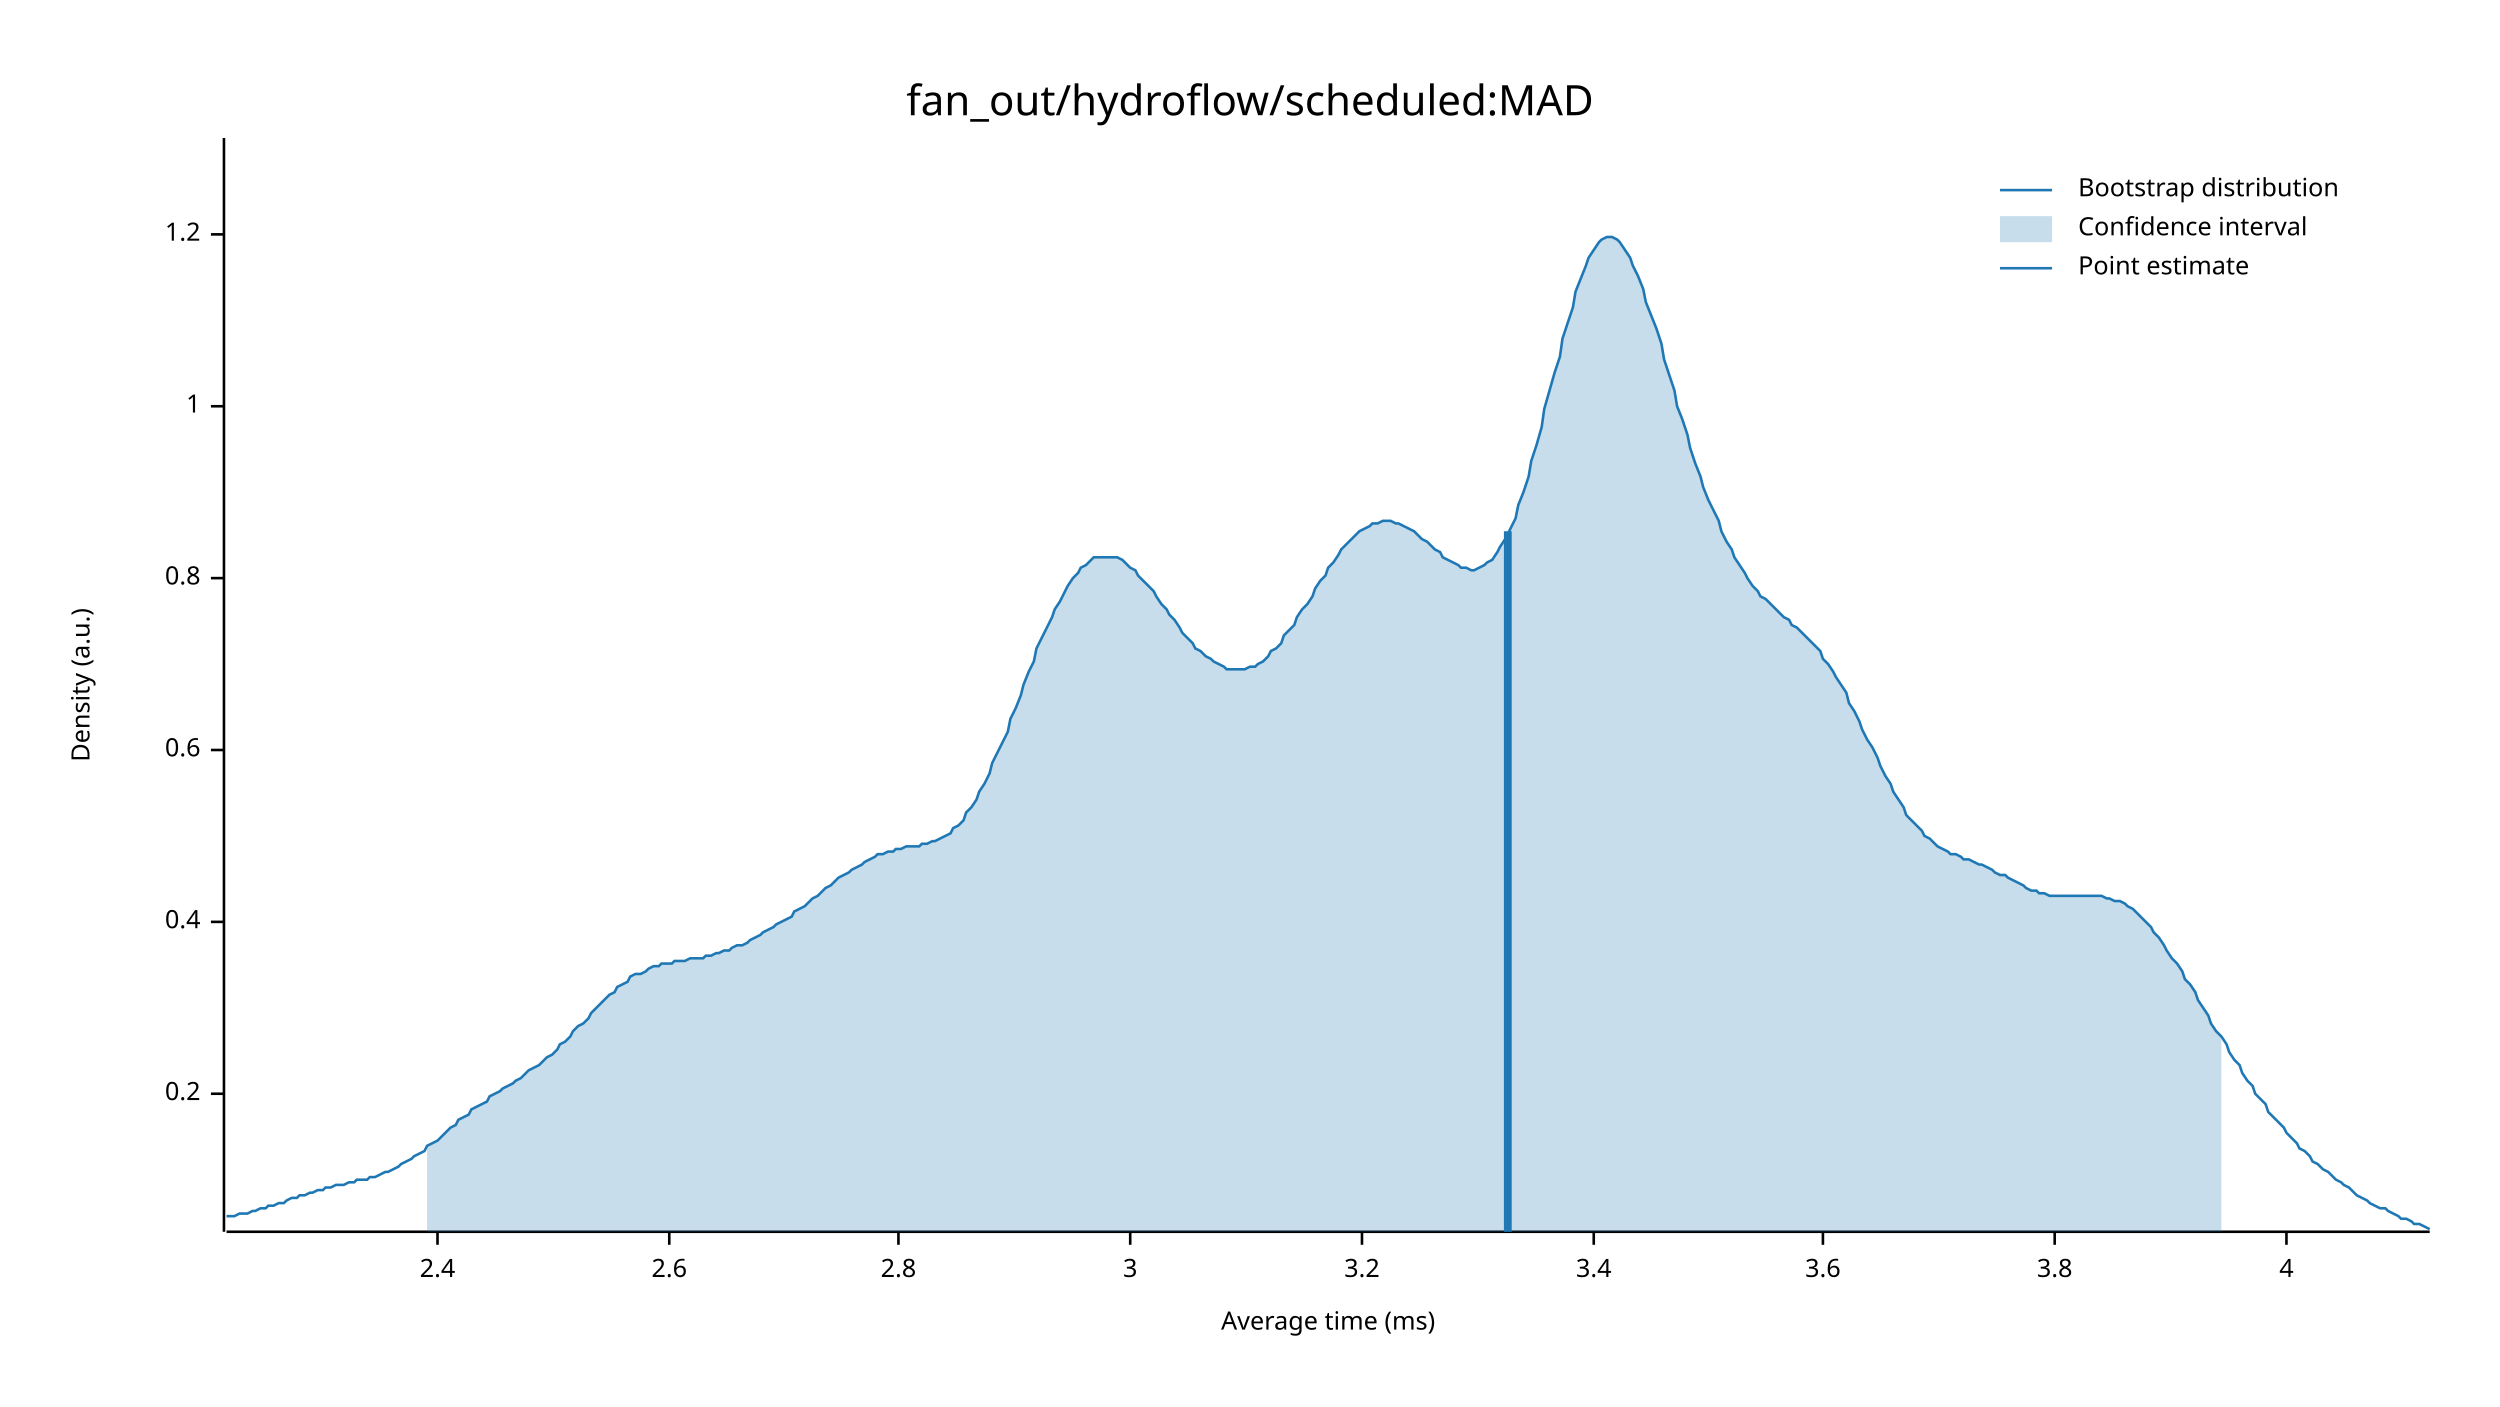
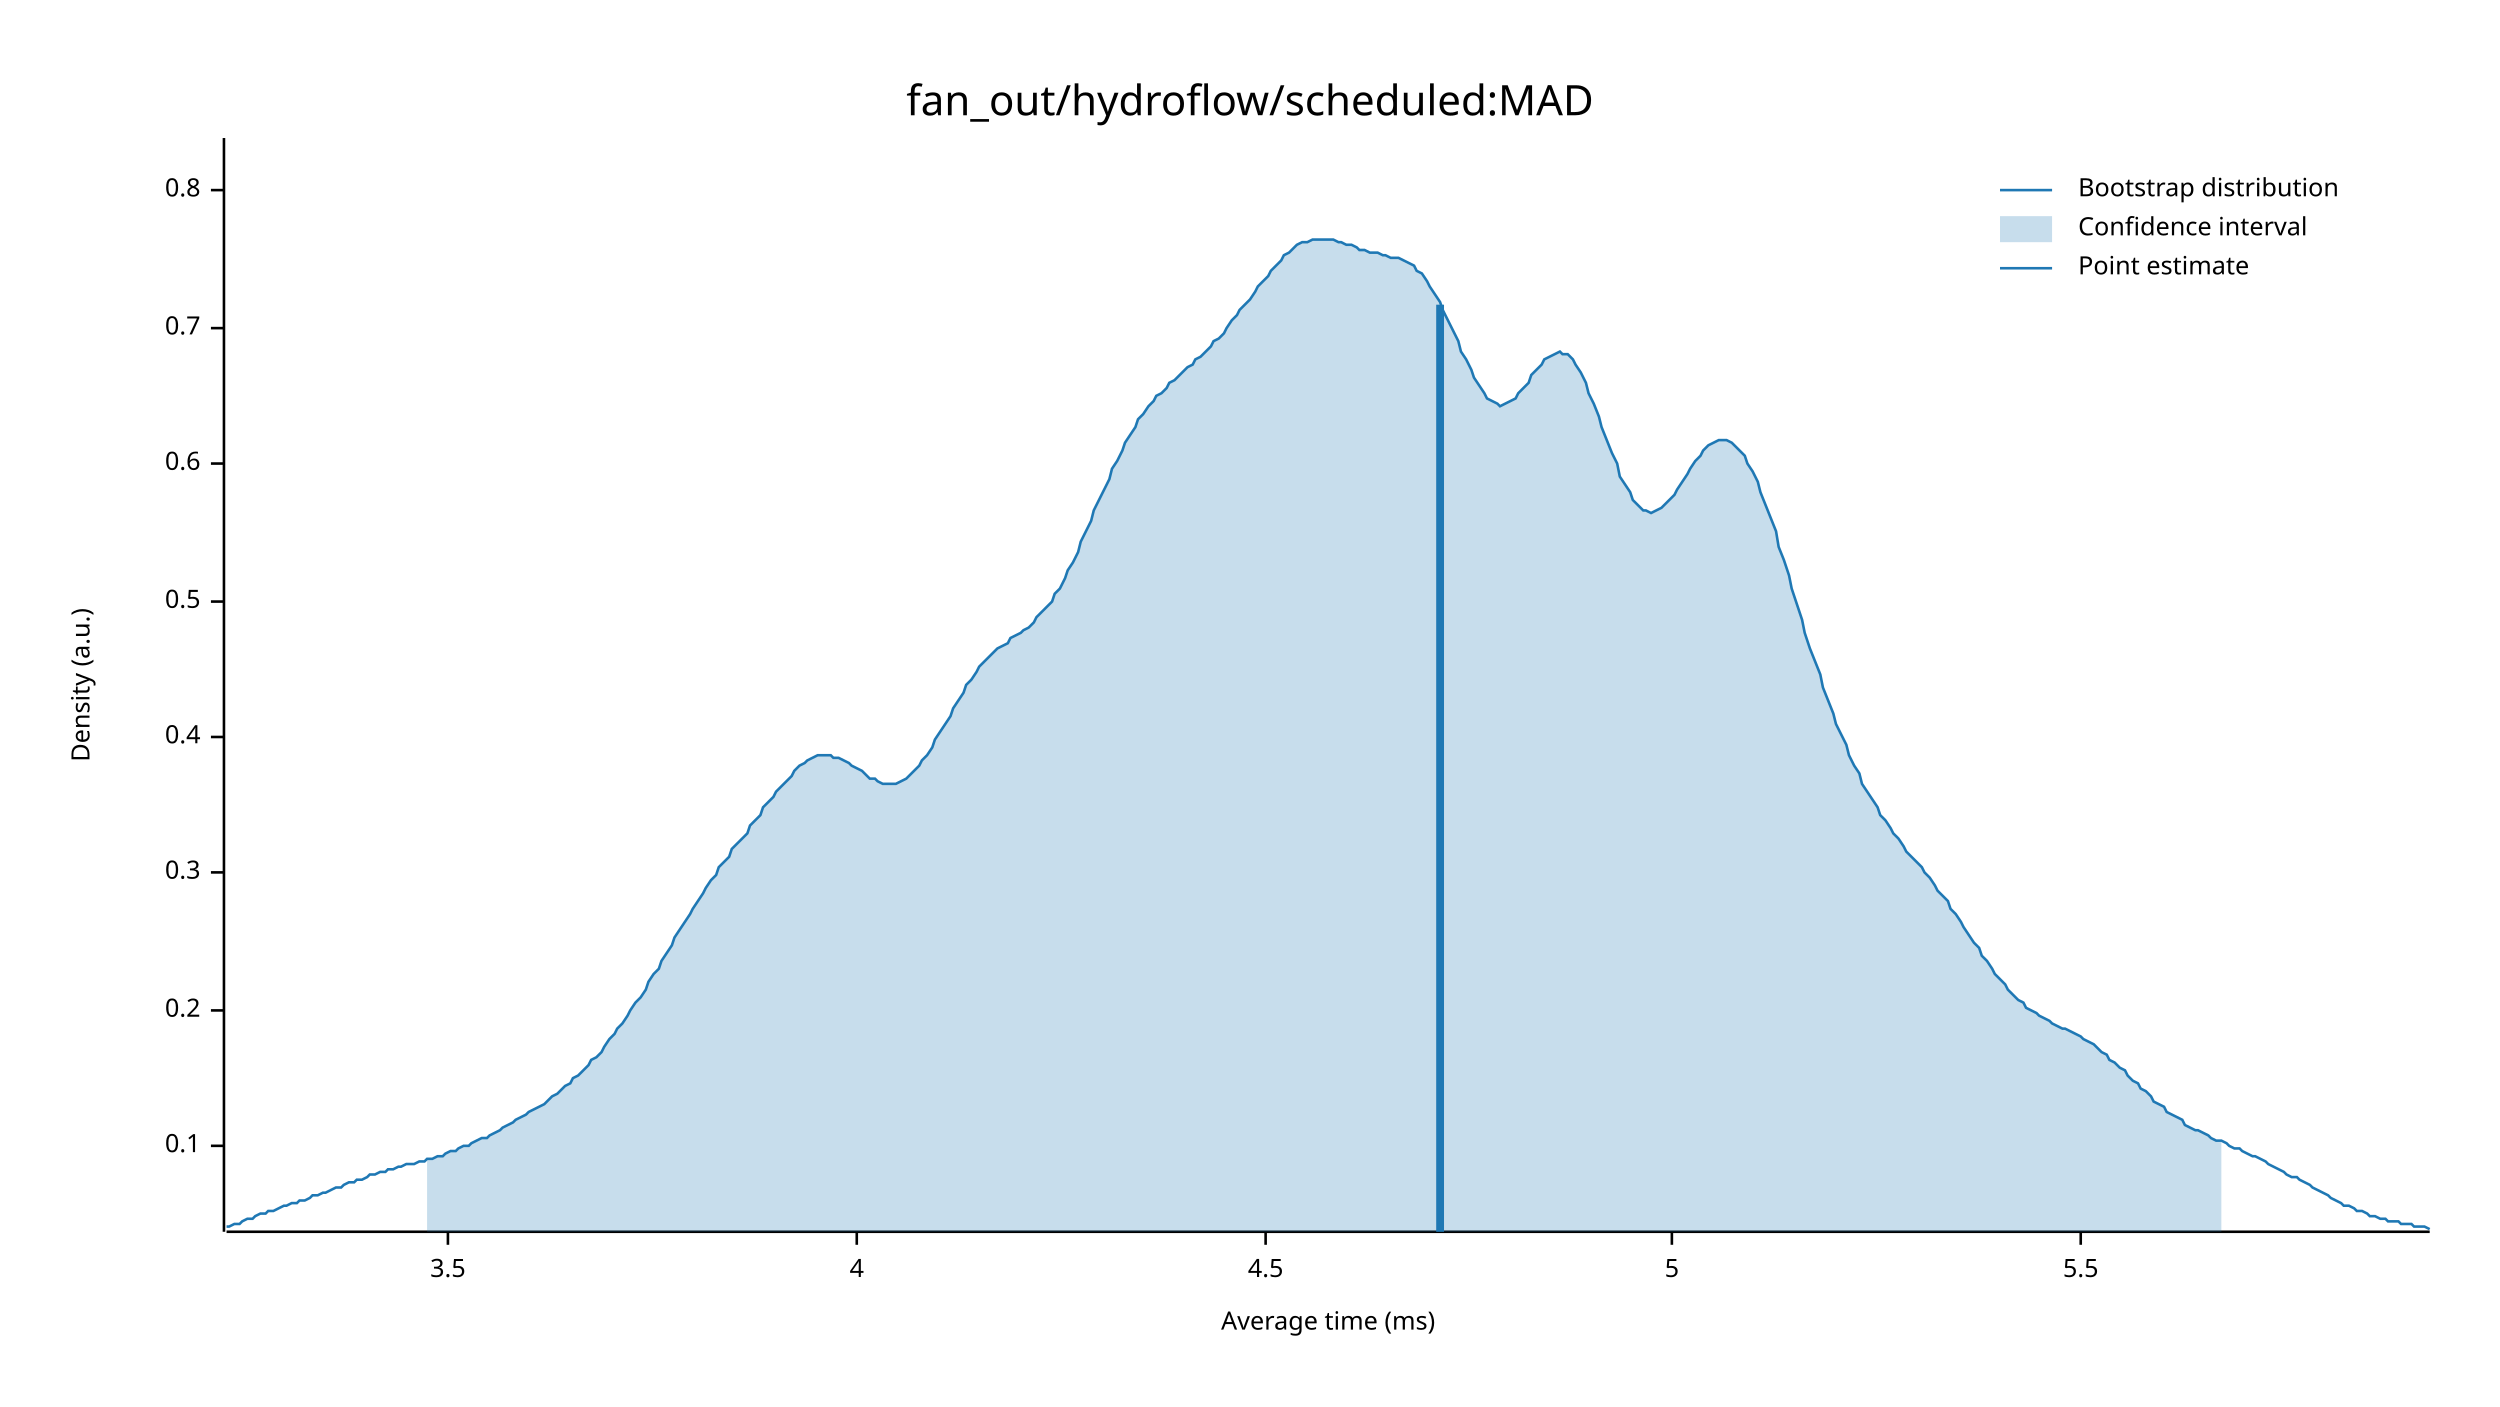
<svg xmlns="http://www.w3.org/2000/svg" width="960" height="540" viewBox="0 0 960 540">
  <text x="480" y="32" dy="0.76em" text-anchor="middle" font-family="sans-serif" font-size="16.129" opacity="1" fill="#000000">
fan_out/hydroflow/scheduled:MAD
</text>
  <text x="27" y="263" dy="0.76em" text-anchor="middle" font-family="sans-serif" font-size="9.677" opacity="1" fill="#000000" transform="rotate(270, 27, 263)">
Density (a.u.)
</text>
  <text x="510" y="513" dy="-0.5ex" text-anchor="middle" font-family="sans-serif" font-size="9.677" opacity="1" fill="#000000">
Average time (ms)
</text>
  <polyline fill="none" opacity="1" stroke="#000000" stroke-width="1" points="86,53 86,473 " />
-   <text x="77" y="420" dy="0.5ex" text-anchor="end" font-family="sans-serif" font-size="9.677" opacity="1" fill="#000000">
+   <text x="77" y="440" dy="0.5ex" text-anchor="end" font-family="sans-serif" font-size="9.677" opacity="1" fill="#000000">
+ 0.1
+ </text>
+   <polyline fill="none" opacity="1" stroke="#000000" stroke-width="1" points="81,440 86,440 " />
+   <text x="77" y="388" dy="0.5ex" text-anchor="end" font-family="sans-serif" font-size="9.677" opacity="1" fill="#000000">
0.2
</text>
-   <polyline fill="none" opacity="1" stroke="#000000" stroke-width="1" points="81,420 86,420 " />
-   <text x="77" y="354" dy="0.5ex" text-anchor="end" font-family="sans-serif" font-size="9.677" opacity="1" fill="#000000">
+   <polyline fill="none" opacity="1" stroke="#000000" stroke-width="1" points="81,388 86,388 " />
+   <text x="77" y="335" dy="0.5ex" text-anchor="end" font-family="sans-serif" font-size="9.677" opacity="1" fill="#000000">
+ 0.3
+ </text>
+   <polyline fill="none" opacity="1" stroke="#000000" stroke-width="1" points="81,335 86,335 " />
+   <text x="77" y="283" dy="0.5ex" text-anchor="end" font-family="sans-serif" font-size="9.677" opacity="1" fill="#000000">
0.4
</text>
-   <polyline fill="none" opacity="1" stroke="#000000" stroke-width="1" points="81,354 86,354 " />
-   <text x="77" y="288" dy="0.5ex" text-anchor="end" font-family="sans-serif" font-size="9.677" opacity="1" fill="#000000">
+   <polyline fill="none" opacity="1" stroke="#000000" stroke-width="1" points="81,283 86,283 " />
+   <text x="77" y="231" dy="0.5ex" text-anchor="end" font-family="sans-serif" font-size="9.677" opacity="1" fill="#000000">
+ 0.5
+ </text>
+   <polyline fill="none" opacity="1" stroke="#000000" stroke-width="1" points="81,231 86,231 " />
+   <text x="77" y="178" dy="0.5ex" text-anchor="end" font-family="sans-serif" font-size="9.677" opacity="1" fill="#000000">
0.6
</text>
-   <polyline fill="none" opacity="1" stroke="#000000" stroke-width="1" points="81,288 86,288 " />
-   <text x="77" y="222" dy="0.5ex" text-anchor="end" font-family="sans-serif" font-size="9.677" opacity="1" fill="#000000">
+   <polyline fill="none" opacity="1" stroke="#000000" stroke-width="1" points="81,178 86,178 " />
+   <text x="77" y="126" dy="0.5ex" text-anchor="end" font-family="sans-serif" font-size="9.677" opacity="1" fill="#000000">
+ 0.7
+ </text>
+   <polyline fill="none" opacity="1" stroke="#000000" stroke-width="1" points="81,126 86,126 " />
+   <text x="77" y="73" dy="0.5ex" text-anchor="end" font-family="sans-serif" font-size="9.677" opacity="1" fill="#000000">
0.8
</text>
-   <polyline fill="none" opacity="1" stroke="#000000" stroke-width="1" points="81,222 86,222 " />
-   <text x="77" y="156" dy="0.5ex" text-anchor="end" font-family="sans-serif" font-size="9.677" opacity="1" fill="#000000">
- 1
+   <polyline fill="none" opacity="1" stroke="#000000" stroke-width="1" points="81,73 86,73 " />
+   <polyline fill="none" opacity="1" stroke="#000000" stroke-width="1" points="87,473 933,473 " />
+   <text x="172" y="483" dy="0.76em" text-anchor="middle" font-family="sans-serif" font-size="9.677" opacity="1" fill="#000000">
+ 3.5
</text>
-   <polyline fill="none" opacity="1" stroke="#000000" stroke-width="1" points="81,156 86,156 " />
-   <text x="77" y="90" dy="0.5ex" text-anchor="end" font-family="sans-serif" font-size="9.677" opacity="1" fill="#000000">
- 1.2
- </text>
-   <polyline fill="none" opacity="1" stroke="#000000" stroke-width="1" points="81,90 86,90 " />
-   <polyline fill="none" opacity="1" stroke="#000000" stroke-width="1" points="87,473 933,473 " />
-   <text x="168" y="483" dy="0.76em" text-anchor="middle" font-family="sans-serif" font-size="9.677" opacity="1" fill="#000000">
- 2.4
- </text>
-   <polyline fill="none" opacity="1" stroke="#000000" stroke-width="1" points="168,473 168,478 " />
-   <text x="257" y="483" dy="0.76em" text-anchor="middle" font-family="sans-serif" font-size="9.677" opacity="1" fill="#000000">
- 2.6
- </text>
-   <polyline fill="none" opacity="1" stroke="#000000" stroke-width="1" points="257,473 257,478 " />
-   <text x="345" y="483" dy="0.76em" text-anchor="middle" font-family="sans-serif" font-size="9.677" opacity="1" fill="#000000">
- 2.8
- </text>
-   <polyline fill="none" opacity="1" stroke="#000000" stroke-width="1" points="345,473 345,478 " />
-   <text x="434" y="483" dy="0.76em" text-anchor="middle" font-family="sans-serif" font-size="9.677" opacity="1" fill="#000000">
- 3
- </text>
-   <polyline fill="none" opacity="1" stroke="#000000" stroke-width="1" points="434,473 434,478 " />
-   <text x="523" y="483" dy="0.76em" text-anchor="middle" font-family="sans-serif" font-size="9.677" opacity="1" fill="#000000">
- 3.2
- </text>
-   <polyline fill="none" opacity="1" stroke="#000000" stroke-width="1" points="523,473 523,478 " />
-   <text x="612" y="483" dy="0.76em" text-anchor="middle" font-family="sans-serif" font-size="9.677" opacity="1" fill="#000000">
- 3.4
- </text>
-   <polyline fill="none" opacity="1" stroke="#000000" stroke-width="1" points="612,473 612,478 " />
-   <text x="700" y="483" dy="0.76em" text-anchor="middle" font-family="sans-serif" font-size="9.677" opacity="1" fill="#000000">
- 3.6
- </text>
-   <polyline fill="none" opacity="1" stroke="#000000" stroke-width="1" points="700,473 700,478 " />
-   <text x="789" y="483" dy="0.76em" text-anchor="middle" font-family="sans-serif" font-size="9.677" opacity="1" fill="#000000">
- 3.8
- </text>
-   <polyline fill="none" opacity="1" stroke="#000000" stroke-width="1" points="789,473 789,478 " />
-   <text x="878" y="483" dy="0.76em" text-anchor="middle" font-family="sans-serif" font-size="9.677" opacity="1" fill="#000000">
+   <polyline fill="none" opacity="1" stroke="#000000" stroke-width="1" points="172,473 172,478 " />
+   <text x="329" y="483" dy="0.76em" text-anchor="middle" font-family="sans-serif" font-size="9.677" opacity="1" fill="#000000">
4
</text>
-   <polyline fill="none" opacity="1" stroke="#000000" stroke-width="1" points="878,473 878,478 " />
-   <polyline fill="none" opacity="1" stroke="#1F78B4" stroke-width="1" points="87,467 88,467 90,467 92,466 93,466 95,466 97,465 98,465 100,464 102,464 103,463 105,463 107,462 109,462 110,461 112,460 114,460 115,459 117,459 119,458 120,458 122,457 124,457 125,456 127,456 129,455 131,455 132,455 134,454 136,454 137,453 139,453 141,453 142,452 144,452 146,451 148,450 149,450 151,449 153,448 154,447 156,446 158,445 159,444 161,443 163,442 164,440 166,439 168,438 170,436 171,435 173,433 175,432 176,430 178,429 180,428 181,426 183,425 185,424 187,423 188,421 190,420 192,419 193,418 195,417 197,416 198,415 200,414 202,412 203,411 205,410 207,409 209,407 210,406 212,405 214,403 215,401 217,400 219,398 220,396 222,394 224,393 226,391 227,389 229,387 231,385 232,384 234,382 236,381 237,379 239,378 241,377 242,375 244,374 246,374 248,373 249,372 251,371 253,371 254,370 256,370 258,370 259,369 261,369 263,369 265,368 266,368 268,368 270,368 271,367 273,367 275,366 276,366 278,365 280,365 281,364 283,363 285,363 287,362 288,361 290,360 292,359 293,358 295,357 297,356 298,355 300,354 302,353 304,352 305,350 307,349 309,348 310,347 312,345 314,344 315,343 317,341 319,340 320,339 322,337 324,336 326,335 327,334 329,333 331,332 332,331 334,330 336,329 337,328 339,328 341,327 343,327 344,326 346,326 348,325 349,325 351,325 353,325 354,324 356,324 358,323 359,323 361,322 363,321 365,320 366,318 368,317 370,315 371,312 373,310 375,307 376,304 378,301 380,297 381,293 383,289 385,285 387,281 388,276 390,272 392,267 393,263 395,258 397,254 398,249 400,245 402,241 404,237 405,234 407,231 409,227 410,225 412,222 414,220 415,218 417,217 419,215 420,214 422,214 424,214 426,214 427,214 429,214 431,215 432,216 434,218 436,219 437,221 439,223 441,225 443,227 444,229 446,232 448,234 449,236 451,238 453,241 454,243 456,245 458,247 459,249 461,250 463,252 465,253 466,254 468,255 470,256 471,257 473,257 475,257 476,257 478,257 480,256 482,256 483,255 485,254 487,252 488,250 490,249 492,247 493,244 495,242 497,240 498,237 500,234 502,232 504,229 505,226 507,223 509,221 510,218 512,216 514,213 515,211 517,209 519,207 521,205 522,204 524,203 526,202 527,201 529,201 531,200 532,200 534,200 536,201 537,201 539,202 541,203 543,204 544,205 546,207 548,208 549,209 551,211 553,212 554,214 556,215 558,216 560,217 561,218 563,218 565,219 566,219 568,218 570,217 571,216 573,215 575,212 576,210 578,207 580,203 582,199 583,194 585,189 587,183 588,177 590,171 592,164 593,157 595,150 597,143 599,137 600,130 602,124 604,118 605,112 607,107 609,102 610,99 612,96 614,93 615,92 617,91 619,91 621,92 622,93 624,96 626,99 627,102 629,106 631,111 632,116 634,121 636,126 638,132 639,138 641,144 643,150 644,156 646,161 648,167 649,172 651,178 653,183 654,187 656,192 658,196 660,200 661,204 663,208 665,211 666,214 668,217 670,220 671,222 673,225 675,227 676,229 678,230 680,232 682,234 683,235 685,237 687,238 688,240 690,241 692,243 693,244 695,246 697,248 699,250 700,253 702,255 704,258 705,260 707,263 709,266 710,270 712,273 714,277 715,280 717,284 719,287 721,291 722,294 724,298 726,301 727,304 729,307 731,310 732,313 734,315 736,317 738,319 739,321 741,322 743,324 744,325 746,326 748,327 749,328 751,328 753,329 754,330 756,330 758,331 760,332 761,332 763,333 765,334 766,335 768,336 770,336 771,337 773,338 775,339 777,340 778,341 780,342 782,342 783,343 785,343 787,344 788,344 790,344 792,344 793,344 795,344 797,344 799,344 800,344 802,344 804,344 805,344 807,344 809,345 810,345 812,346 814,346 816,347 817,348 819,349 821,351 822,352 824,354 826,356 827,358 829,360 831,363 832,365 834,368 836,370 838,373 839,376 841,378 843,381 844,384 846,387 848,390 849,393 851,396 853,398 855,401 856,404 858,407 860,409 861,412 863,415 865,417 866,420 868,422 870,424 871,427 873,429 875,431 877,433 878,435 880,437 882,439 883,441 885,442 887,444 888,446 890,447 892,449 894,450 895,451 897,453 899,454 900,455 902,456 904,458 905,459 907,460 909,461 910,462 912,463 914,464 916,464 917,465 919,466 921,467 922,468 924,468 926,469 927,470 929,470 931,471 933,472 " />
-   <polygon opacity="0.25" fill="#1F78B4" points="164,440 166,439 168,438 170,436 171,435 173,433 175,432 176,430 178,429 180,428 181,426 183,425 185,424 187,423 188,421 190,420 192,419 193,418 195,417 197,416 198,415 200,414 202,412 203,411 205,410 207,409 209,407 210,406 212,405 214,403 215,401 217,400 219,398 220,396 222,394 224,393 226,391 227,389 229,387 231,385 232,384 234,382 236,381 237,379 239,378 241,377 242,375 244,374 246,374 248,373 249,372 251,371 253,371 254,370 256,370 258,370 259,369 261,369 263,369 265,368 266,368 268,368 270,368 271,367 273,367 275,366 276,366 278,365 280,365 281,364 283,363 285,363 287,362 288,361 290,360 292,359 293,358 295,357 297,356 298,355 300,354 302,353 304,352 305,350 307,349 309,348 310,347 312,345 314,344 315,343 317,341 319,340 320,339 322,337 324,336 326,335 327,334 329,333 331,332 332,331 334,330 336,329 337,328 339,328 341,327 343,327 344,326 346,326 348,325 349,325 351,325 353,325 354,324 356,324 358,323 359,323 361,322 363,321 365,320 366,318 368,317 370,315 371,312 373,310 375,307 376,304 378,301 380,297 381,293 383,289 385,285 387,281 388,276 390,272 392,267 393,263 395,258 397,254 398,249 400,245 402,241 404,237 405,234 407,231 409,227 410,225 412,222 414,220 415,218 417,217 419,215 420,214 422,214 424,214 426,214 427,214 429,214 431,215 432,216 434,218 436,219 437,221 439,223 441,225 443,227 444,229 446,232 448,234 449,236 451,238 453,241 454,243 456,245 458,247 459,249 461,250 463,252 465,253 466,254 468,255 470,256 471,257 473,257 475,257 476,257 478,257 480,256 482,256 483,255 485,254 487,252 488,250 490,249 492,247 493,244 495,242 497,240 498,237 500,234 502,232 504,229 505,226 507,223 509,221 510,218 512,216 514,213 515,211 517,209 519,207 521,205 522,204 524,203 526,202 527,201 529,201 531,200 532,200 534,200 536,201 537,201 539,202 541,203 543,204 544,205 546,207 548,208 549,209 551,211 553,212 554,214 556,215 558,216 560,217 561,218 563,218 565,219 566,219 568,218 570,217 571,216 573,215 575,212 576,210 578,207 580,203 582,199 583,194 585,189 587,183 588,177 590,171 592,164 593,157 595,150 597,143 599,137 600,130 602,124 604,118 605,112 607,107 609,102 610,99 612,96 614,93 615,92 617,91 619,91 621,92 622,93 624,96 626,99 627,102 629,106 631,111 632,116 634,121 636,126 638,132 639,138 641,144 643,150 644,156 646,161 648,167 649,172 651,178 653,183 654,187 656,192 658,196 660,200 661,204 663,208 665,211 666,214 668,217 670,220 671,222 673,225 675,227 676,229 678,230 680,232 682,234 683,235 685,237 687,238 688,240 690,241 692,243 693,244 695,246 697,248 699,250 700,253 702,255 704,258 705,260 707,263 709,266 710,270 712,273 714,277 715,280 717,284 719,287 721,291 722,294 724,298 726,301 727,304 729,307 731,310 732,313 734,315 736,317 738,319 739,321 741,322 743,324 744,325 746,326 748,327 749,328 751,328 753,329 754,330 756,330 758,331 760,332 761,332 763,333 765,334 766,335 768,336 770,336 771,337 773,338 775,339 777,340 778,341 780,342 782,342 783,343 785,343 787,344 788,344 790,344 792,344 793,344 795,344 797,344 799,344 800,344 802,344 804,344 805,344 807,344 809,345 810,345 812,346 814,346 816,347 817,348 819,349 821,351 822,352 824,354 826,356 827,358 829,360 831,363 832,365 834,368 836,370 838,373 839,376 841,378 843,381 844,384 846,387 848,390 849,393 851,396 853,398 853,473 164,473 " />
-   <polyline fill="none" opacity="1" stroke="#1F78B4" stroke-width="3" points="579,473 579,204 " />
+   <polyline fill="none" opacity="1" stroke="#000000" stroke-width="1" points="329,473 329,478 " />
+   <text x="486" y="483" dy="0.76em" text-anchor="middle" font-family="sans-serif" font-size="9.677" opacity="1" fill="#000000">
+ 4.5
+ </text>
+   <polyline fill="none" opacity="1" stroke="#000000" stroke-width="1" points="486,473 486,478 " />
+   <text x="642" y="483" dy="0.76em" text-anchor="middle" font-family="sans-serif" font-size="9.677" opacity="1" fill="#000000">
+ 5
+ </text>
+   <polyline fill="none" opacity="1" stroke="#000000" stroke-width="1" points="642,473 642,478 " />
+   <text x="799" y="483" dy="0.76em" text-anchor="middle" font-family="sans-serif" font-size="9.677" opacity="1" fill="#000000">
+ 5.5
+ </text>
+   <polyline fill="none" opacity="1" stroke="#000000" stroke-width="1" points="799,473 799,478 " />
+   <polyline fill="none" opacity="1" stroke="#1F78B4" stroke-width="1" points="87,471 88,471 90,470 92,470 93,469 95,468 97,468 98,467 100,466 102,466 103,465 105,465 107,464 109,463 110,463 112,462 114,462 115,461 117,461 119,460 120,459 122,459 124,458 125,458 127,457 129,456 131,456 132,455 134,454 136,454 137,453 139,453 141,452 142,451 144,451 146,450 148,450 149,449 151,449 153,448 154,448 156,447 158,447 159,447 161,446 163,446 164,445 166,445 168,444 170,444 171,443 173,442 175,442 176,441 178,440 180,440 181,439 183,438 185,437 187,437 188,436 190,435 192,434 193,433 195,432 197,431 198,430 200,429 202,428 203,427 205,426 207,425 209,424 210,423 212,421 214,420 215,419 217,417 219,416 220,414 222,413 224,411 226,409 227,407 229,406 231,404 232,402 234,399 236,397 237,395 239,393 241,390 242,388 244,385 246,383 248,380 249,377 251,374 253,372 254,369 256,366 258,363 259,360 261,357 263,354 265,351 266,349 268,346 270,343 271,341 273,338 275,336 276,333 278,331 280,329 281,326 283,324 285,322 287,320 288,317 290,315 292,313 293,310 295,308 297,306 298,304 300,302 302,300 304,298 305,296 307,294 309,293 310,292 312,291 314,290 315,290 317,290 319,290 320,291 322,291 324,292 326,293 327,294 329,295 331,296 332,297 334,299 336,299 337,300 339,301 341,301 343,301 344,301 346,300 348,299 349,298 351,296 353,294 354,292 356,290 358,287 359,284 361,281 363,278 365,275 366,272 368,269 370,266 371,263 373,261 375,258 376,256 378,254 380,252 381,251 383,249 385,248 387,247 388,245 390,244 392,243 393,242 395,241 397,239 398,237 400,235 402,233 404,231 405,228 407,226 409,222 410,219 412,216 414,212 415,208 417,204 419,200 420,196 422,192 424,188 426,184 427,180 429,177 431,173 432,170 434,167 436,164 437,161 439,159 441,156 443,154 444,152 446,151 448,149 449,147 451,146 453,144 454,143 456,141 458,140 459,138 461,137 463,135 465,133 466,131 468,130 470,128 471,126 473,123 475,121 476,119 478,117 480,115 482,112 483,110 485,108 487,106 488,104 490,102 492,100 493,98 495,97 497,95 498,94 500,93 502,93 504,92 505,92 507,92 509,92 510,92 512,92 514,93 515,93 517,94 519,94 521,95 522,96 524,96 526,97 527,97 529,97 531,98 532,98 534,99 536,99 537,99 539,100 541,101 543,102 544,104 546,105 548,108 549,110 551,113 553,116 554,119 556,123 558,127 560,131 561,135 563,138 565,142 566,145 568,148 570,151 571,153 573,154 575,155 576,156 578,155 580,154 582,153 583,151 585,149 587,147 588,144 590,142 592,140 593,138 595,137 597,136 599,135 600,136 602,136 604,138 605,140 607,143 609,147 610,151 612,155 614,160 615,164 617,169 619,174 621,178 622,183 624,186 626,189 627,192 629,194 631,196 632,196 634,197 636,196 638,195 639,194 641,192 643,190 644,188 646,185 648,182 649,180 651,177 653,175 654,173 656,171 658,170 660,169 661,169 663,169 665,170 666,171 668,173 670,175 671,178 673,181 675,185 676,189 678,194 680,199 682,204 683,210 685,215 687,221 688,226 690,232 692,238 693,243 695,249 697,254 699,259 700,264 702,269 704,274 705,278 707,282 709,286 710,290 712,294 714,297 715,301 717,304 719,307 721,310 722,313 724,315 726,318 727,320 729,322 731,325 732,327 734,329 736,331 738,333 739,335 741,337 743,340 744,342 746,344 748,346 749,349 751,351 753,354 754,356 756,359 758,362 760,364 761,367 763,369 765,372 766,374 768,376 770,378 771,380 773,382 775,384 777,385 778,387 780,388 782,389 783,390 785,391 787,392 788,393 790,394 792,395 793,395 795,396 797,397 799,398 800,399 802,400 804,401 805,402 807,404 809,405 810,407 812,408 814,410 816,411 817,413 819,415 821,416 822,418 824,419 826,421 827,423 829,424 831,425 832,427 834,428 836,429 838,430 839,432 841,433 843,434 844,434 846,435 848,436 849,437 851,438 853,438 855,439 856,440 858,441 860,441 861,442 863,443 865,444 866,444 868,445 870,446 871,447 873,448 875,449 877,450 878,451 880,452 882,452 883,453 885,454 887,455 888,456 890,457 892,458 894,459 895,460 897,461 899,462 900,463 902,463 904,464 905,465 907,465 909,466 910,467 912,467 914,468 916,468 917,469 919,469 921,469 922,470 924,470 926,470 927,471 929,471 931,471 933,472 " />
+   <polygon opacity="0.25" fill="#1F78B4" points="164,445 166,445 168,444 170,444 171,443 173,442 175,442 176,441 178,440 180,440 181,439 183,438 185,437 187,437 188,436 190,435 192,434 193,433 195,432 197,431 198,430 200,429 202,428 203,427 205,426 207,425 209,424 210,423 212,421 214,420 215,419 217,417 219,416 220,414 222,413 224,411 226,409 227,407 229,406 231,404 232,402 234,399 236,397 237,395 239,393 241,390 242,388 244,385 246,383 248,380 249,377 251,374 253,372 254,369 256,366 258,363 259,360 261,357 263,354 265,351 266,349 268,346 270,343 271,341 273,338 275,336 276,333 278,331 280,329 281,326 283,324 285,322 287,320 288,317 290,315 292,313 293,310 295,308 297,306 298,304 300,302 302,300 304,298 305,296 307,294 309,293 310,292 312,291 314,290 315,290 317,290 319,290 320,291 322,291 324,292 326,293 327,294 329,295 331,296 332,297 334,299 336,299 337,300 339,301 341,301 343,301 344,301 346,300 348,299 349,298 351,296 353,294 354,292 356,290 358,287 359,284 361,281 363,278 365,275 366,272 368,269 370,266 371,263 373,261 375,258 376,256 378,254 380,252 381,251 383,249 385,248 387,247 388,245 390,244 392,243 393,242 395,241 397,239 398,237 400,235 402,233 404,231 405,228 407,226 409,222 410,219 412,216 414,212 415,208 417,204 419,200 420,196 422,192 424,188 426,184 427,180 429,177 431,173 432,170 434,167 436,164 437,161 439,159 441,156 443,154 444,152 446,151 448,149 449,147 451,146 453,144 454,143 456,141 458,140 459,138 461,137 463,135 465,133 466,131 468,130 470,128 471,126 473,123 475,121 476,119 478,117 480,115 482,112 483,110 485,108 487,106 488,104 490,102 492,100 493,98 495,97 497,95 498,94 500,93 502,93 504,92 505,92 507,92 509,92 510,92 512,92 514,93 515,93 517,94 519,94 521,95 522,96 524,96 526,97 527,97 529,97 531,98 532,98 534,99 536,99 537,99 539,100 541,101 543,102 544,104 546,105 548,108 549,110 551,113 553,116 554,119 556,123 558,127 560,131 561,135 563,138 565,142 566,145 568,148 570,151 571,153 573,154 575,155 576,156 578,155 580,154 582,153 583,151 585,149 587,147 588,144 590,142 592,140 593,138 595,137 597,136 599,135 600,136 602,136 604,138 605,140 607,143 609,147 610,151 612,155 614,160 615,164 617,169 619,174 621,178 622,183 624,186 626,189 627,192 629,194 631,196 632,196 634,197 636,196 638,195 639,194 641,192 643,190 644,188 646,185 648,182 649,180 651,177 653,175 654,173 656,171 658,170 660,169 661,169 663,169 665,170 666,171 668,173 670,175 671,178 673,181 675,185 676,189 678,194 680,199 682,204 683,210 685,215 687,221 688,226 690,232 692,238 693,243 695,249 697,254 699,259 700,264 702,269 704,274 705,278 707,282 709,286 710,290 712,294 714,297 715,301 717,304 719,307 721,310 722,313 724,315 726,318 727,320 729,322 731,325 732,327 734,329 736,331 738,333 739,335 741,337 743,340 744,342 746,344 748,346 749,349 751,351 753,354 754,356 756,359 758,362 760,364 761,367 763,369 765,372 766,374 768,376 770,378 771,380 773,382 775,384 777,385 778,387 780,388 782,389 783,390 785,391 787,392 788,393 790,394 792,395 793,395 795,396 797,397 799,398 800,399 802,400 804,401 805,402 807,404 809,405 810,407 812,408 814,410 816,411 817,413 819,415 821,416 822,418 824,419 826,421 827,423 829,424 831,425 832,427 834,428 836,429 838,430 839,432 841,433 843,434 844,434 846,435 848,436 849,437 851,438 853,438 853,473 164,473 " />
+   <polyline fill="none" opacity="1" stroke="#1F78B4" stroke-width="3" points="553,473 553,117 " />
  <text x="798" y="68" dy="0.76em" text-anchor="start" font-family="sans-serif" font-size="9.677" opacity="1" fill="#000000">
Bootstrap distribution
</text>
  <text x="798" y="83" dy="0.76em" text-anchor="start" font-family="sans-serif" font-size="9.677" opacity="1" fill="#000000">
Confidence interval
</text>
  <text x="798" y="98" dy="0.76em" text-anchor="start" font-family="sans-serif" font-size="9.677" opacity="1" fill="#000000">
Point estimate
</text>
  <polyline fill="none" opacity="1" stroke="#1F78B4" stroke-width="1" points="768,73 788,73 " />
  <rect x="768" y="83" width="20" height="10" opacity="0.25" fill="#1F78B4" stroke="none" />
  <polyline fill="none" opacity="1" stroke="#1F78B4" stroke-width="1" points="768,103 788,103 " />
</svg>
